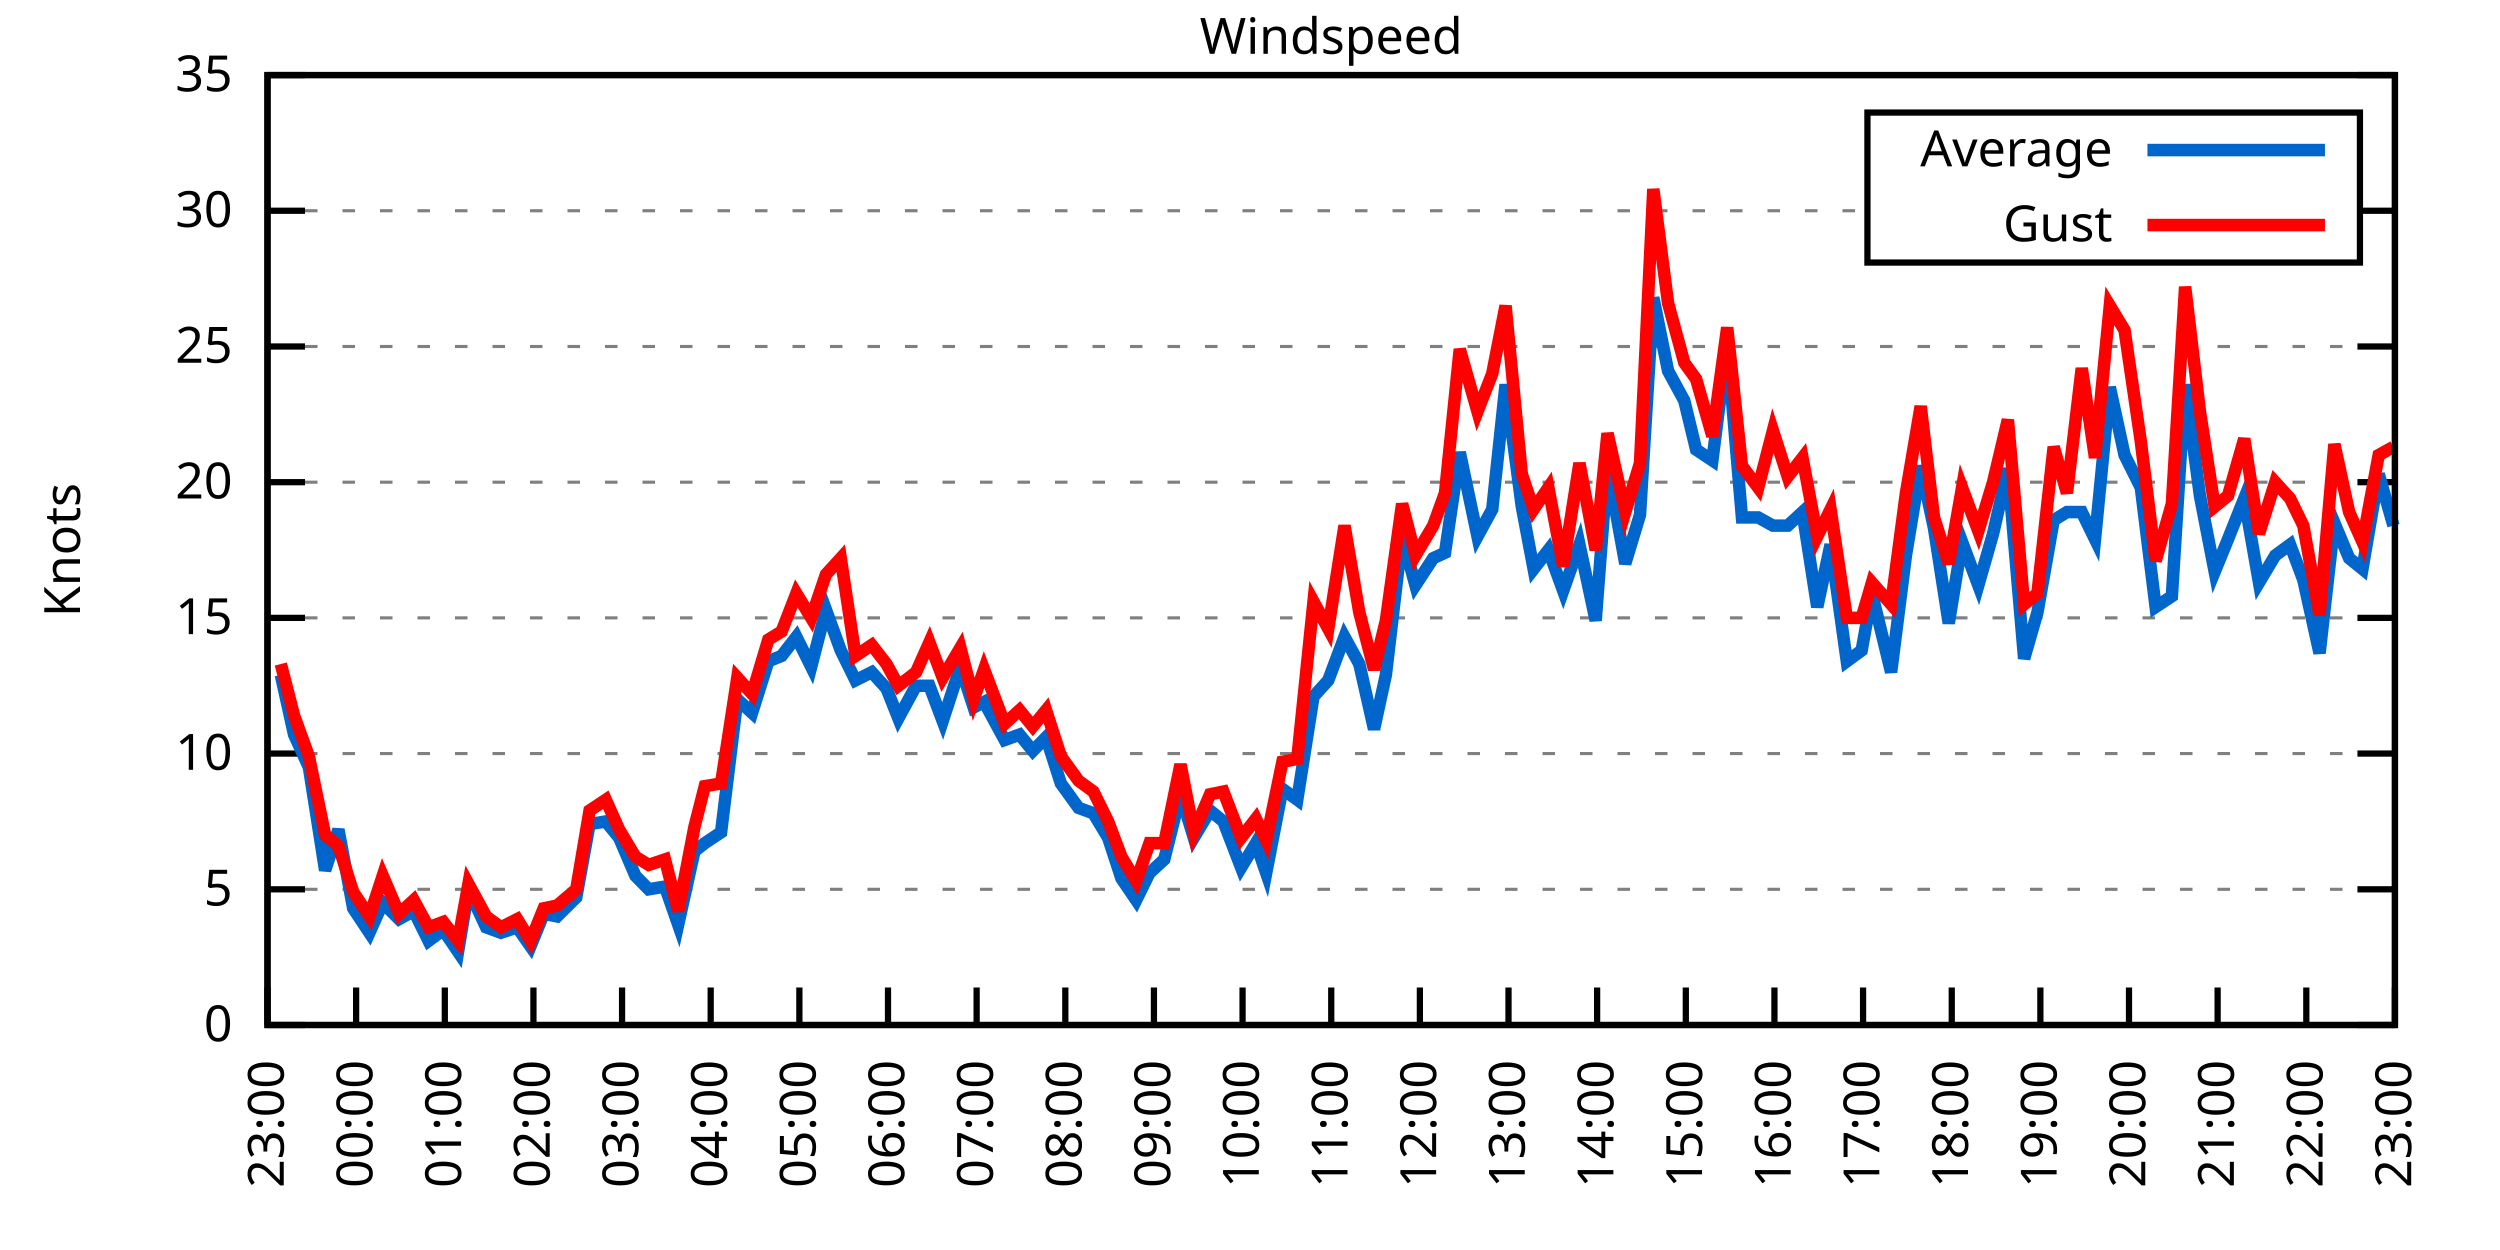
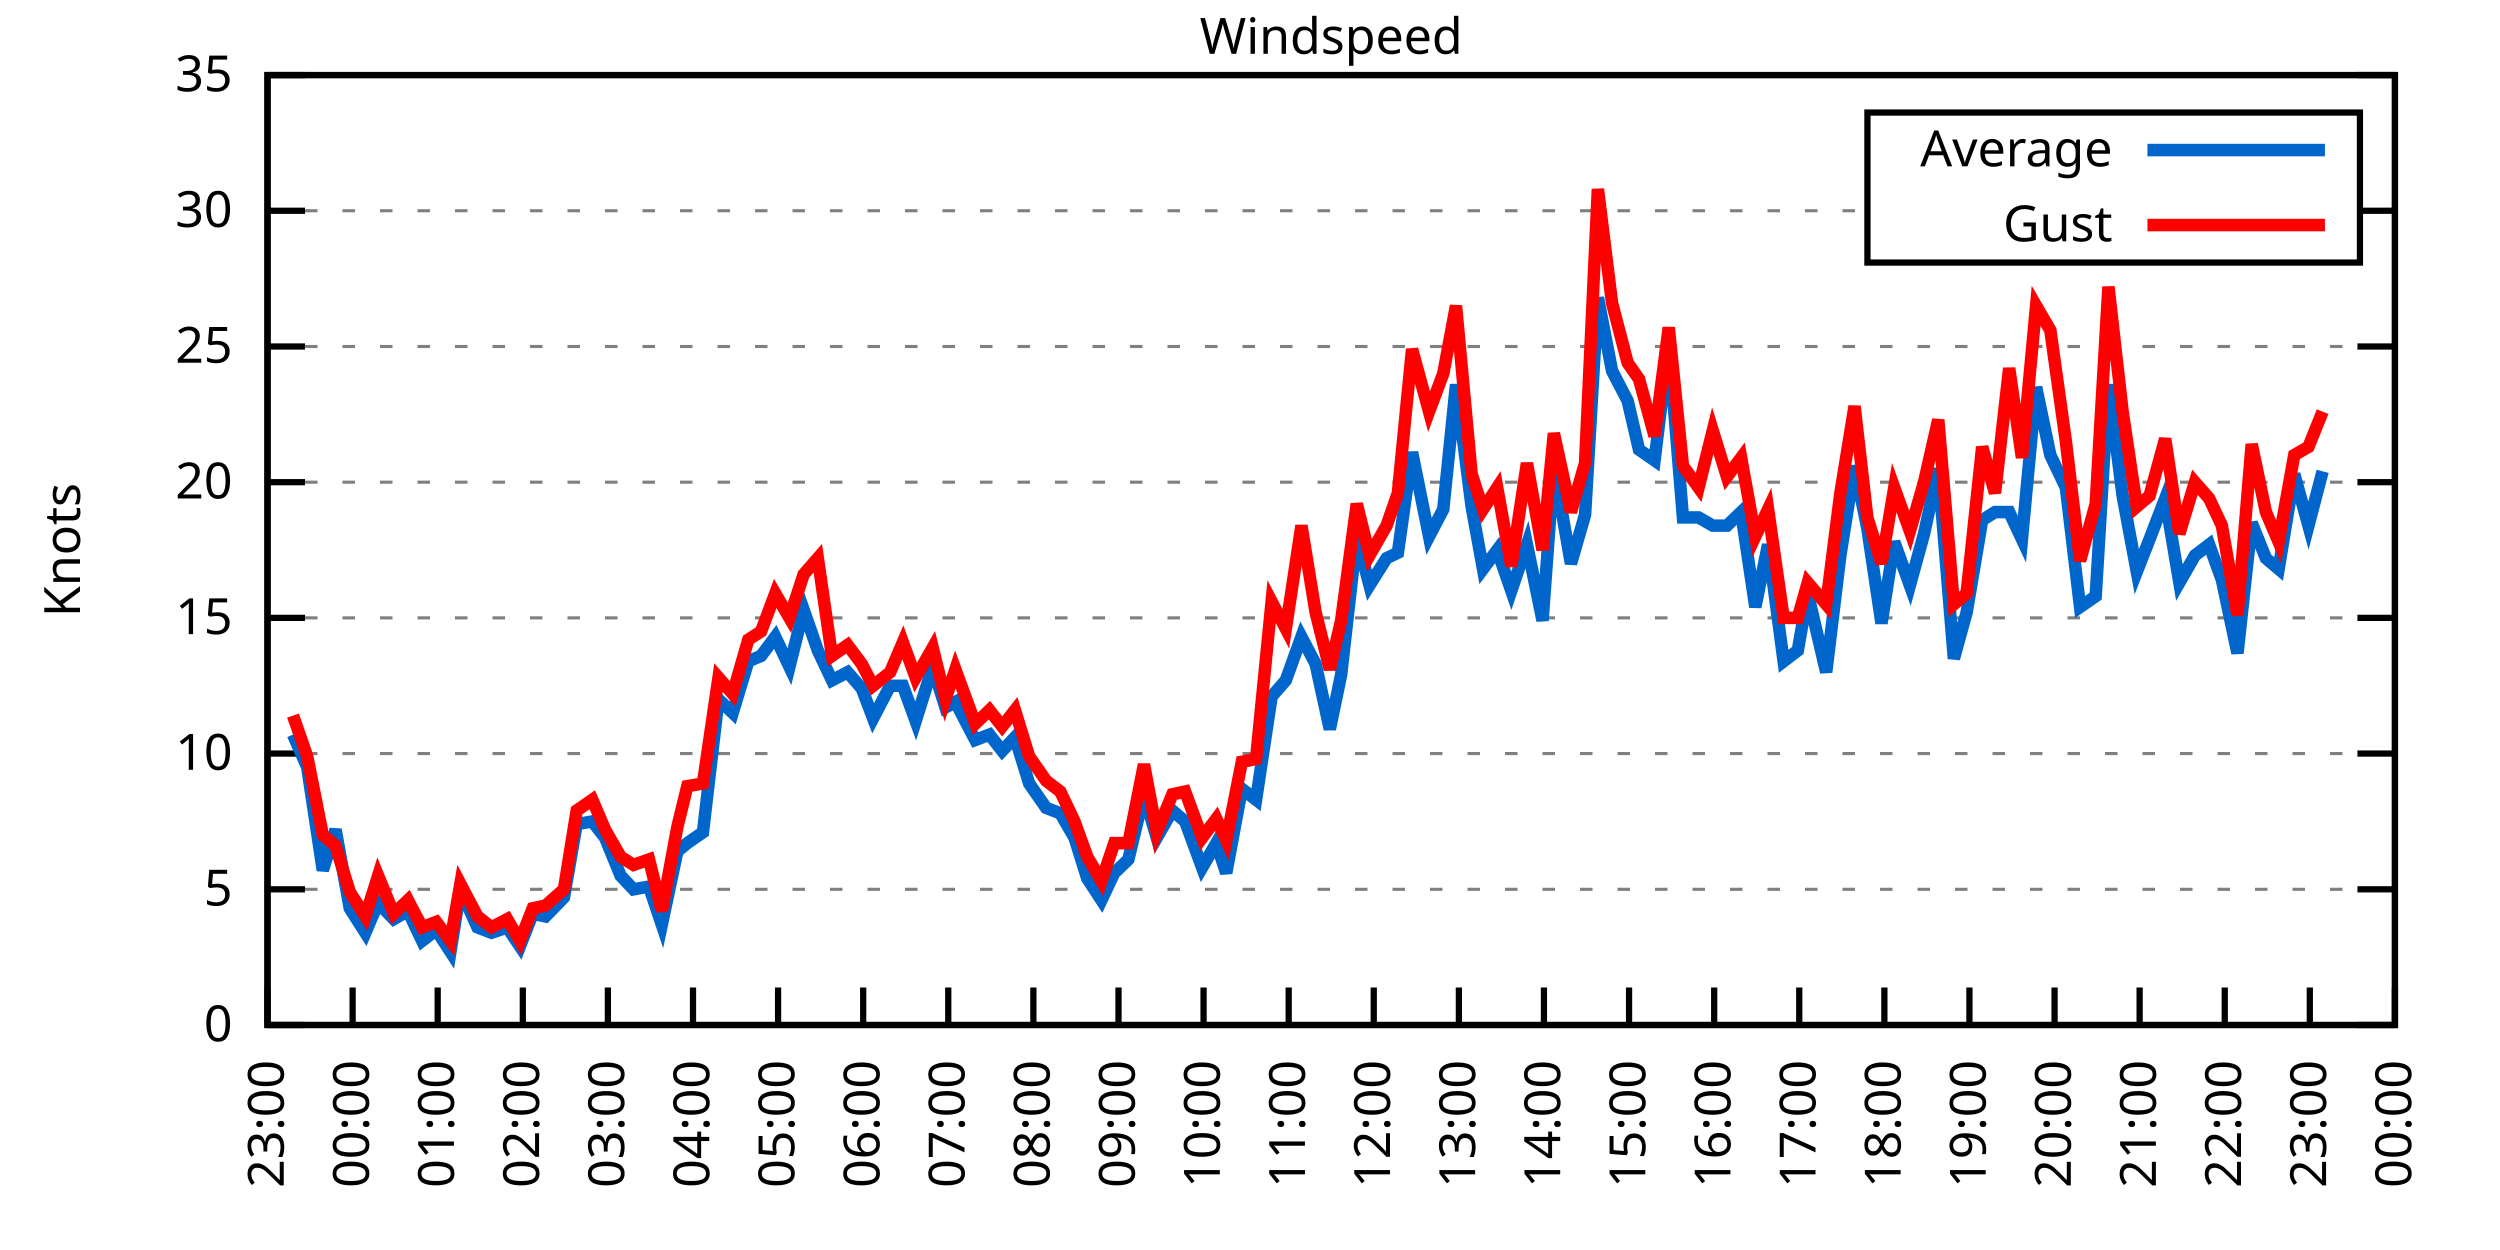
<svg xmlns="http://www.w3.org/2000/svg" xmlns:xlink="http://www.w3.org/1999/xlink" width="400" height="200" viewBox="0 0 400 200">
  <g id="gnuplot_canvas">
    <rect x="0" y="0" width="400" height="200" fill="none" />
    <defs>
      <circle id="gpDot" r="0.5" stroke-width="0.5" stroke="currentColor" />
      <path id="gpPt0" stroke-width="0.333" stroke="currentColor" d="M-1,0 h2 M0,-1 v2" />
      <path id="gpPt1" stroke-width="0.333" stroke="currentColor" d="M-1,-1 L1,1 M1,-1 L-1,1" />
      <path id="gpPt2" stroke-width="0.333" stroke="currentColor" d="M-1,0 L1,0 M0,-1 L0,1 M-1,-1 L1,1 M-1,1 L1,-1" />
      <rect id="gpPt3" stroke-width="0.333" stroke="currentColor" x="-1" y="-1" width="2" height="2" />
      <rect id="gpPt4" stroke-width="0.333" stroke="currentColor" fill="currentColor" x="-1" y="-1" width="2" height="2" />
      <circle id="gpPt5" stroke-width="0.333" stroke="currentColor" cx="0" cy="0" r="1" />
      <use xlink:href="#gpPt5" id="gpPt6" fill="currentColor" stroke="none" />
      <path id="gpPt7" stroke-width="0.333" stroke="currentColor" d="M0,-1.33 L-1.33,0.67 L1.33,0.67 z" />
      <use xlink:href="#gpPt7" id="gpPt8" fill="currentColor" stroke="none" />
      <use xlink:href="#gpPt7" id="gpPt9" stroke="currentColor" transform="rotate(180)" />
      <use xlink:href="#gpPt9" id="gpPt10" fill="currentColor" stroke="none" />
      <use xlink:href="#gpPt3" id="gpPt11" stroke="currentColor" transform="rotate(45)" />
      <use xlink:href="#gpPt11" id="gpPt12" fill="currentColor" stroke="none" />
      <path id="gpPt13" stroke-width="0.333" stroke="currentColor" d="M0,1.330 L1.265,0.411 L0.782,-1.067 L-0.782,-1.076 L-1.265,0.411 z" />
      <use xlink:href="#gpPt13" id="gpPt14" fill="currentColor" stroke="none" />
      <filter id="textbox" filterUnits="objectBoundingBox" x="0" y="0" height="1" width="1">
        <feFlood flood-color="white" flood-opacity="1" result="bgnd" />
        <feComposite in="SourceGraphic" in2="bgnd" operator="atop" />
      </filter>
      <filter id="greybox" filterUnits="objectBoundingBox" x="0" y="0" height="1" width="1">
        <feFlood flood-color="lightgrey" flood-opacity="1" result="grey" />
        <feComposite in="SourceGraphic" in2="grey" operator="atop" />
      </filter>
    </defs>
    <g fill="none" color="white" stroke="currentColor" stroke-width="1.00" stroke-linecap="butt" stroke-linejoin="miter">
</g>
    <g fill="none" color="black" stroke="currentColor" stroke-width="1.00" stroke-linecap="butt" stroke-linejoin="miter">
      <g stroke="none" shape-rendering="crispEdges">
        <polygon fill="rgb(255, 255, 255)" points="42.80,164.00 383.18,164.00 383.18,12.02 42.80,12.02 " />
      </g>
    </g>
    <g fill="none" color="black" stroke="currentColor" stroke-width="1.00" stroke-linecap="butt" stroke-linejoin="miter">
</g>
    <g fill="none" color="black" stroke="black" stroke-width="0.50" stroke-linecap="butt" stroke-linejoin="miter">
</g>
    <g fill="none" color="gray" stroke="currentColor" stroke-width="0.50" stroke-linecap="butt" stroke-linejoin="miter">
      <path stroke="gray" stroke-dasharray="2,4" class="gridline" d="M42.80,164.00 L383.19,164.00  " />
    </g>
    <g fill="none" color="gray" stroke="gray" stroke-width="1.00" stroke-linecap="butt" stroke-linejoin="miter">
</g>
    <g fill="none" color="black" stroke="currentColor" stroke-width="1.00" stroke-linecap="butt" stroke-linejoin="miter">
      <path stroke="black" d="M42.80,164.00 L48.80,164.00 M383.19,164.00 L377.19,164.00  " />
      <g transform="translate(37.20,166.60)" stroke="none" fill="black" font-family="Sans" font-size="8.00" text-anchor="end">
        <text>
          <tspan font-family="Sans"> 0</tspan>
        </text>
      </g>
    </g>
    <g fill="none" color="black" stroke="currentColor" stroke-width="1.00" stroke-linecap="butt" stroke-linejoin="miter">
</g>
    <g fill="none" color="black" stroke="black" stroke-width="0.50" stroke-linecap="butt" stroke-linejoin="miter">
</g>
    <g fill="none" color="gray" stroke="currentColor" stroke-width="0.50" stroke-linecap="butt" stroke-linejoin="miter">
      <path stroke="gray" stroke-dasharray="2,4" class="gridline" d="M42.80,142.29 L383.19,142.29  " />
    </g>
    <g fill="none" color="gray" stroke="gray" stroke-width="1.00" stroke-linecap="butt" stroke-linejoin="miter">
</g>
    <g fill="none" color="black" stroke="currentColor" stroke-width="1.00" stroke-linecap="butt" stroke-linejoin="miter">
      <path stroke="black" d="M42.80,142.29 L48.80,142.29 M383.19,142.29 L377.19,142.29  " />
      <g transform="translate(37.20,144.89)" stroke="none" fill="black" font-family="Sans" font-size="8.00" text-anchor="end">
        <text>
          <tspan font-family="Sans"> 5</tspan>
        </text>
      </g>
    </g>
    <g fill="none" color="black" stroke="currentColor" stroke-width="1.00" stroke-linecap="butt" stroke-linejoin="miter">
</g>
    <g fill="none" color="black" stroke="black" stroke-width="0.50" stroke-linecap="butt" stroke-linejoin="miter">
</g>
    <g fill="none" color="gray" stroke="currentColor" stroke-width="0.50" stroke-linecap="butt" stroke-linejoin="miter">
      <path stroke="gray" stroke-dasharray="2,4" class="gridline" d="M42.80,120.57 L383.19,120.57  " />
    </g>
    <g fill="none" color="gray" stroke="gray" stroke-width="1.00" stroke-linecap="butt" stroke-linejoin="miter">
</g>
    <g fill="none" color="black" stroke="currentColor" stroke-width="1.00" stroke-linecap="butt" stroke-linejoin="miter">
      <path stroke="black" d="M42.80,120.57 L48.80,120.57 M383.19,120.57 L377.19,120.57  " />
      <g transform="translate(37.20,123.17)" stroke="none" fill="black" font-family="Sans" font-size="8.00" text-anchor="end">
        <text>
          <tspan font-family="Sans"> 10</tspan>
        </text>
      </g>
    </g>
    <g fill="none" color="black" stroke="currentColor" stroke-width="1.00" stroke-linecap="butt" stroke-linejoin="miter">
</g>
    <g fill="none" color="black" stroke="black" stroke-width="0.50" stroke-linecap="butt" stroke-linejoin="miter">
</g>
    <g fill="none" color="gray" stroke="currentColor" stroke-width="0.50" stroke-linecap="butt" stroke-linejoin="miter">
      <path stroke="gray" stroke-dasharray="2,4" class="gridline" d="M42.80,98.86 L383.19,98.86  " />
    </g>
    <g fill="none" color="gray" stroke="gray" stroke-width="1.00" stroke-linecap="butt" stroke-linejoin="miter">
</g>
    <g fill="none" color="black" stroke="currentColor" stroke-width="1.00" stroke-linecap="butt" stroke-linejoin="miter">
      <path stroke="black" d="M42.80,98.86 L48.80,98.86 M383.19,98.86 L377.19,98.86  " />
      <g transform="translate(37.20,101.46)" stroke="none" fill="black" font-family="Sans" font-size="8.00" text-anchor="end">
        <text>
          <tspan font-family="Sans"> 15</tspan>
        </text>
      </g>
    </g>
    <g fill="none" color="black" stroke="currentColor" stroke-width="1.00" stroke-linecap="butt" stroke-linejoin="miter">
</g>
    <g fill="none" color="black" stroke="black" stroke-width="0.50" stroke-linecap="butt" stroke-linejoin="miter">
</g>
    <g fill="none" color="gray" stroke="currentColor" stroke-width="0.50" stroke-linecap="butt" stroke-linejoin="miter">
      <path stroke="gray" stroke-dasharray="2,4" class="gridline" d="M42.80,77.15 L383.19,77.15  " />
    </g>
    <g fill="none" color="gray" stroke="gray" stroke-width="1.00" stroke-linecap="butt" stroke-linejoin="miter">
</g>
    <g fill="none" color="black" stroke="currentColor" stroke-width="1.00" stroke-linecap="butt" stroke-linejoin="miter">
      <path stroke="black" d="M42.80,77.15 L48.80,77.15 M383.19,77.15 L377.19,77.15  " />
      <g transform="translate(37.20,79.75)" stroke="none" fill="black" font-family="Sans" font-size="8.00" text-anchor="end">
        <text>
          <tspan font-family="Sans"> 20</tspan>
        </text>
      </g>
    </g>
    <g fill="none" color="black" stroke="currentColor" stroke-width="1.00" stroke-linecap="butt" stroke-linejoin="miter">
</g>
    <g fill="none" color="black" stroke="black" stroke-width="0.50" stroke-linecap="butt" stroke-linejoin="miter">
</g>
    <g fill="none" color="gray" stroke="currentColor" stroke-width="0.50" stroke-linecap="butt" stroke-linejoin="miter">
      <path stroke="gray" stroke-dasharray="2,4" class="gridline" d="M42.80,55.44 L383.19,55.44  " />
    </g>
    <g fill="none" color="gray" stroke="gray" stroke-width="1.00" stroke-linecap="butt" stroke-linejoin="miter">
</g>
    <g fill="none" color="black" stroke="currentColor" stroke-width="1.00" stroke-linecap="butt" stroke-linejoin="miter">
      <path stroke="black" d="M42.80,55.44 L48.80,55.44 M383.19,55.44 L377.19,55.44  " />
      <g transform="translate(37.20,58.04)" stroke="none" fill="black" font-family="Sans" font-size="8.00" text-anchor="end">
        <text>
          <tspan font-family="Sans"> 25</tspan>
        </text>
      </g>
    </g>
    <g fill="none" color="black" stroke="currentColor" stroke-width="1.00" stroke-linecap="butt" stroke-linejoin="miter">
</g>
    <g fill="none" color="black" stroke="black" stroke-width="0.50" stroke-linecap="butt" stroke-linejoin="miter">
</g>
    <g fill="none" color="gray" stroke="currentColor" stroke-width="0.50" stroke-linecap="butt" stroke-linejoin="miter">
      <path stroke="gray" stroke-dasharray="2,4" class="gridline" d="M42.80,33.72 L298.79,33.72 M377.59,33.72 L383.19,33.72  " />
    </g>
    <g fill="none" color="gray" stroke="gray" stroke-width="1.00" stroke-linecap="butt" stroke-linejoin="miter">
</g>
    <g fill="none" color="black" stroke="currentColor" stroke-width="1.00" stroke-linecap="butt" stroke-linejoin="miter">
      <path stroke="black" d="M42.80,33.72 L48.80,33.72 M383.19,33.72 L377.19,33.72  " />
      <g transform="translate(37.20,36.32)" stroke="none" fill="black" font-family="Sans" font-size="8.00" text-anchor="end">
        <text>
          <tspan font-family="Sans"> 30</tspan>
        </text>
      </g>
    </g>
    <g fill="none" color="black" stroke="currentColor" stroke-width="1.00" stroke-linecap="butt" stroke-linejoin="miter">
</g>
    <g fill="none" color="black" stroke="black" stroke-width="0.50" stroke-linecap="butt" stroke-linejoin="miter">
</g>
    <g fill="none" color="gray" stroke="currentColor" stroke-width="0.50" stroke-linecap="butt" stroke-linejoin="miter">
      <path stroke="gray" stroke-dasharray="2,4" class="gridline" d="M42.80,12.01 L383.19,12.01  " />
    </g>
    <g fill="none" color="gray" stroke="gray" stroke-width="1.00" stroke-linecap="butt" stroke-linejoin="miter">
</g>
    <g fill="none" color="black" stroke="currentColor" stroke-width="1.00" stroke-linecap="butt" stroke-linejoin="miter">
      <path stroke="black" d="M42.80,12.01 L48.80,12.01 M383.19,12.01 L377.19,12.01  " />
      <g transform="translate(37.20,14.61)" stroke="none" fill="black" font-family="Sans" font-size="8.00" text-anchor="end">
        <text>
          <tspan font-family="Sans"> 35</tspan>
        </text>
      </g>
    </g>
    <g fill="none" color="black" stroke="currentColor" stroke-width="1.00" stroke-linecap="butt" stroke-linejoin="miter">
      <path stroke="black" d="M42.80,164.00 L42.80,158.00  " />
      <g transform="translate(45.40,169.60) rotate(270.00)" stroke="none" fill="black" font-family="Sans" font-size="8.00" text-anchor="end">
        <text>
          <tspan font-family="Sans">23:00</tspan>
        </text>
      </g>
    </g>
    <g fill="none" color="black" stroke="currentColor" stroke-width="1.00" stroke-linecap="butt" stroke-linejoin="miter">
-       <path stroke="black" d="M56.98,164.00 L56.98,158.00  " />
-       <g transform="translate(59.58,169.60) rotate(270.00)" stroke="none" fill="black" font-family="Sans" font-size="8.00" text-anchor="end">
+       <path stroke="black" d="M56.42,164.00 L56.42,158.00  " />
+       <g transform="translate(59.02,169.60) rotate(270.00)" stroke="none" fill="black" font-family="Sans" font-size="8.00" text-anchor="end">
        <text>
          <tspan font-family="Sans">00:00</tspan>
        </text>
      </g>
    </g>
    <g fill="none" color="black" stroke="currentColor" stroke-width="1.00" stroke-linecap="butt" stroke-linejoin="miter">
-       <path stroke="black" d="M71.17,164.00 L71.17,158.00  " />
-       <g transform="translate(73.77,169.60) rotate(270.00)" stroke="none" fill="black" font-family="Sans" font-size="8.00" text-anchor="end">
+       <path stroke="black" d="M70.03,164.00 L70.03,158.00  " />
+       <g transform="translate(72.63,169.60) rotate(270.00)" stroke="none" fill="black" font-family="Sans" font-size="8.00" text-anchor="end">
        <text>
          <tspan font-family="Sans">01:00</tspan>
        </text>
      </g>
    </g>
    <g fill="none" color="black" stroke="currentColor" stroke-width="1.00" stroke-linecap="butt" stroke-linejoin="miter">
-       <path stroke="black" d="M85.35,164.00 L85.35,158.00  " />
-       <g transform="translate(87.95,169.60) rotate(270.00)" stroke="none" fill="black" font-family="Sans" font-size="8.00" text-anchor="end">
+       <path stroke="black" d="M83.65,164.00 L83.65,158.00  " />
+       <g transform="translate(86.25,169.60) rotate(270.00)" stroke="none" fill="black" font-family="Sans" font-size="8.00" text-anchor="end">
        <text>
          <tspan font-family="Sans">02:00</tspan>
        </text>
      </g>
    </g>
    <g fill="none" color="black" stroke="currentColor" stroke-width="1.00" stroke-linecap="butt" stroke-linejoin="miter">
-       <path stroke="black" d="M99.53,164.00 L99.53,158.00  " />
-       <g transform="translate(102.13,169.60) rotate(270.00)" stroke="none" fill="black" font-family="Sans" font-size="8.00" text-anchor="end">
+       <path stroke="black" d="M97.26,164.00 L97.26,158.00  " />
+       <g transform="translate(99.86,169.60) rotate(270.00)" stroke="none" fill="black" font-family="Sans" font-size="8.00" text-anchor="end">
        <text>
          <tspan font-family="Sans">03:00</tspan>
        </text>
      </g>
    </g>
    <g fill="none" color="black" stroke="currentColor" stroke-width="1.00" stroke-linecap="butt" stroke-linejoin="miter">
-       <path stroke="black" d="M113.71,164.00 L113.71,158.00  " />
-       <g transform="translate(116.31,169.60) rotate(270.00)" stroke="none" fill="black" font-family="Sans" font-size="8.00" text-anchor="end">
+       <path stroke="black" d="M110.88,164.00 L110.88,158.00  " />
+       <g transform="translate(113.48,169.60) rotate(270.00)" stroke="none" fill="black" font-family="Sans" font-size="8.00" text-anchor="end">
        <text>
          <tspan font-family="Sans">04:00</tspan>
        </text>
      </g>
    </g>
    <g fill="none" color="black" stroke="currentColor" stroke-width="1.00" stroke-linecap="butt" stroke-linejoin="miter">
-       <path stroke="black" d="M127.90,164.00 L127.90,158.00  " />
-       <g transform="translate(130.50,169.60) rotate(270.00)" stroke="none" fill="black" font-family="Sans" font-size="8.00" text-anchor="end">
+       <path stroke="black" d="M124.49,164.00 L124.49,158.00  " />
+       <g transform="translate(127.09,169.60) rotate(270.00)" stroke="none" fill="black" font-family="Sans" font-size="8.00" text-anchor="end">
        <text>
          <tspan font-family="Sans">05:00</tspan>
        </text>
      </g>
    </g>
    <g fill="none" color="black" stroke="currentColor" stroke-width="1.00" stroke-linecap="butt" stroke-linejoin="miter">
-       <path stroke="black" d="M142.08,164.00 L142.08,158.00  " />
-       <g transform="translate(144.68,169.60) rotate(270.00)" stroke="none" fill="black" font-family="Sans" font-size="8.00" text-anchor="end">
+       <path stroke="black" d="M138.11,164.00 L138.11,158.00  " />
+       <g transform="translate(140.71,169.60) rotate(270.00)" stroke="none" fill="black" font-family="Sans" font-size="8.00" text-anchor="end">
        <text>
          <tspan font-family="Sans">06:00</tspan>
        </text>
      </g>
    </g>
    <g fill="none" color="black" stroke="currentColor" stroke-width="1.00" stroke-linecap="butt" stroke-linejoin="miter">
-       <path stroke="black" d="M156.26,164.00 L156.26,158.00  " />
-       <g transform="translate(158.86,169.60) rotate(270.00)" stroke="none" fill="black" font-family="Sans" font-size="8.00" text-anchor="end">
+       <path stroke="black" d="M151.72,164.00 L151.72,158.00  " />
+       <g transform="translate(154.32,169.60) rotate(270.00)" stroke="none" fill="black" font-family="Sans" font-size="8.00" text-anchor="end">
        <text>
          <tspan font-family="Sans">07:00</tspan>
        </text>
      </g>
    </g>
    <g fill="none" color="black" stroke="currentColor" stroke-width="1.00" stroke-linecap="butt" stroke-linejoin="miter">
-       <path stroke="black" d="M170.45,164.00 L170.45,158.00  " />
-       <g transform="translate(173.05,169.60) rotate(270.00)" stroke="none" fill="black" font-family="Sans" font-size="8.00" text-anchor="end">
+       <path stroke="black" d="M165.34,164.00 L165.34,158.00  " />
+       <g transform="translate(167.94,169.60) rotate(270.00)" stroke="none" fill="black" font-family="Sans" font-size="8.00" text-anchor="end">
        <text>
          <tspan font-family="Sans">08:00</tspan>
        </text>
      </g>
    </g>
    <g fill="none" color="black" stroke="currentColor" stroke-width="1.00" stroke-linecap="butt" stroke-linejoin="miter">
-       <path stroke="black" d="M184.63,164.00 L184.63,158.00  " />
-       <g transform="translate(187.23,169.60) rotate(270.00)" stroke="none" fill="black" font-family="Sans" font-size="8.00" text-anchor="end">
+       <path stroke="black" d="M178.96,164.00 L178.96,158.00  " />
+       <g transform="translate(181.56,169.60) rotate(270.00)" stroke="none" fill="black" font-family="Sans" font-size="8.00" text-anchor="end">
        <text>
          <tspan font-family="Sans">09:00</tspan>
        </text>
      </g>
    </g>
    <g fill="none" color="black" stroke="currentColor" stroke-width="1.00" stroke-linecap="butt" stroke-linejoin="miter">
-       <path stroke="black" d="M198.81,164.00 L198.81,158.00  " />
-       <g transform="translate(201.41,169.60) rotate(270.00)" stroke="none" fill="black" font-family="Sans" font-size="8.00" text-anchor="end">
+       <path stroke="black" d="M192.57,164.00 L192.57,158.00  " />
+       <g transform="translate(195.17,169.60) rotate(270.00)" stroke="none" fill="black" font-family="Sans" font-size="8.00" text-anchor="end">
        <text>
          <tspan font-family="Sans">10:00</tspan>
        </text>
      </g>
    </g>
    <g fill="none" color="black" stroke="currentColor" stroke-width="1.00" stroke-linecap="butt" stroke-linejoin="miter">
-       <path stroke="black" d="M213.00,164.00 L213.00,158.00  " />
-       <g transform="translate(215.60,169.60) rotate(270.00)" stroke="none" fill="black" font-family="Sans" font-size="8.00" text-anchor="end">
+       <path stroke="black" d="M206.19,164.00 L206.19,158.00  " />
+       <g transform="translate(208.79,169.60) rotate(270.00)" stroke="none" fill="black" font-family="Sans" font-size="8.00" text-anchor="end">
        <text>
          <tspan font-family="Sans">11:00</tspan>
        </text>
      </g>
    </g>
    <g fill="none" color="black" stroke="currentColor" stroke-width="1.00" stroke-linecap="butt" stroke-linejoin="miter">
-       <path stroke="black" d="M227.18,164.00 L227.18,158.00  " />
-       <g transform="translate(229.78,169.60) rotate(270.00)" stroke="none" fill="black" font-family="Sans" font-size="8.00" text-anchor="end">
+       <path stroke="black" d="M219.80,164.00 L219.80,158.00  " />
+       <g transform="translate(222.40,169.60) rotate(270.00)" stroke="none" fill="black" font-family="Sans" font-size="8.00" text-anchor="end">
        <text>
          <tspan font-family="Sans">12:00</tspan>
        </text>
      </g>
    </g>
    <g fill="none" color="black" stroke="currentColor" stroke-width="1.00" stroke-linecap="butt" stroke-linejoin="miter">
-       <path stroke="black" d="M241.36,164.00 L241.36,158.00  " />
-       <g transform="translate(243.96,169.60) rotate(270.00)" stroke="none" fill="black" font-family="Sans" font-size="8.00" text-anchor="end">
+       <path stroke="black" d="M233.42,164.00 L233.42,158.00  " />
+       <g transform="translate(236.02,169.60) rotate(270.00)" stroke="none" fill="black" font-family="Sans" font-size="8.00" text-anchor="end">
        <text>
          <tspan font-family="Sans">13:00</tspan>
        </text>
      </g>
    </g>
    <g fill="none" color="black" stroke="currentColor" stroke-width="1.00" stroke-linecap="butt" stroke-linejoin="miter">
-       <path stroke="black" d="M255.54,164.00 L255.54,158.00  " />
-       <g transform="translate(258.14,169.60) rotate(270.00)" stroke="none" fill="black" font-family="Sans" font-size="8.00" text-anchor="end">
+       <path stroke="black" d="M247.03,164.00 L247.03,158.00  " />
+       <g transform="translate(249.63,169.60) rotate(270.00)" stroke="none" fill="black" font-family="Sans" font-size="8.00" text-anchor="end">
        <text>
          <tspan font-family="Sans">14:00</tspan>
        </text>
      </g>
    </g>
    <g fill="none" color="black" stroke="currentColor" stroke-width="1.00" stroke-linecap="butt" stroke-linejoin="miter">
-       <path stroke="black" d="M269.73,164.00 L269.73,158.00  " />
-       <g transform="translate(272.33,169.60) rotate(270.00)" stroke="none" fill="black" font-family="Sans" font-size="8.00" text-anchor="end">
+       <path stroke="black" d="M260.65,164.00 L260.65,158.00  " />
+       <g transform="translate(263.25,169.60) rotate(270.00)" stroke="none" fill="black" font-family="Sans" font-size="8.00" text-anchor="end">
        <text>
          <tspan font-family="Sans">15:00</tspan>
        </text>
      </g>
    </g>
    <g fill="none" color="black" stroke="currentColor" stroke-width="1.00" stroke-linecap="butt" stroke-linejoin="miter">
-       <path stroke="black" d="M283.91,164.00 L283.91,158.00  " />
-       <g transform="translate(286.51,169.60) rotate(270.00)" stroke="none" fill="black" font-family="Sans" font-size="8.00" text-anchor="end">
+       <path stroke="black" d="M274.27,164.00 L274.27,158.00  " />
+       <g transform="translate(276.87,169.60) rotate(270.00)" stroke="none" fill="black" font-family="Sans" font-size="8.00" text-anchor="end">
        <text>
          <tspan font-family="Sans">16:00</tspan>
        </text>
      </g>
    </g>
    <g fill="none" color="black" stroke="currentColor" stroke-width="1.00" stroke-linecap="butt" stroke-linejoin="miter">
-       <path stroke="black" d="M298.09,164.00 L298.09,158.00  " />
-       <g transform="translate(300.69,169.60) rotate(270.00)" stroke="none" fill="black" font-family="Sans" font-size="8.00" text-anchor="end">
+       <path stroke="black" d="M287.88,164.00 L287.88,158.00  " />
+       <g transform="translate(290.48,169.60) rotate(270.00)" stroke="none" fill="black" font-family="Sans" font-size="8.00" text-anchor="end">
        <text>
          <tspan font-family="Sans">17:00</tspan>
        </text>
      </g>
    </g>
    <g fill="none" color="black" stroke="currentColor" stroke-width="1.00" stroke-linecap="butt" stroke-linejoin="miter">
-       <path stroke="black" d="M312.28,164.00 L312.28,158.00  " />
-       <g transform="translate(314.88,169.60) rotate(270.00)" stroke="none" fill="black" font-family="Sans" font-size="8.00" text-anchor="end">
+       <path stroke="black" d="M301.50,164.00 L301.50,158.00  " />
+       <g transform="translate(304.10,169.60) rotate(270.00)" stroke="none" fill="black" font-family="Sans" font-size="8.00" text-anchor="end">
        <text>
          <tspan font-family="Sans">18:00</tspan>
        </text>
      </g>
    </g>
    <g fill="none" color="black" stroke="currentColor" stroke-width="1.00" stroke-linecap="butt" stroke-linejoin="miter">
-       <path stroke="black" d="M326.46,164.00 L326.46,158.00  " />
-       <g transform="translate(329.06,169.60) rotate(270.00)" stroke="none" fill="black" font-family="Sans" font-size="8.00" text-anchor="end">
+       <path stroke="black" d="M315.11,164.00 L315.11,158.00  " />
+       <g transform="translate(317.71,169.60) rotate(270.00)" stroke="none" fill="black" font-family="Sans" font-size="8.00" text-anchor="end">
        <text>
          <tspan font-family="Sans">19:00</tspan>
        </text>
      </g>
    </g>
    <g fill="none" color="black" stroke="currentColor" stroke-width="1.00" stroke-linecap="butt" stroke-linejoin="miter">
-       <path stroke="black" d="M340.64,164.00 L340.64,158.00  " />
-       <g transform="translate(343.24,169.60) rotate(270.00)" stroke="none" fill="black" font-family="Sans" font-size="8.00" text-anchor="end">
+       <path stroke="black" d="M328.73,164.00 L328.73,158.00  " />
+       <g transform="translate(331.33,169.60) rotate(270.00)" stroke="none" fill="black" font-family="Sans" font-size="8.00" text-anchor="end">
        <text>
          <tspan font-family="Sans">20:00</tspan>
        </text>
      </g>
    </g>
    <g fill="none" color="black" stroke="currentColor" stroke-width="1.00" stroke-linecap="butt" stroke-linejoin="miter">
-       <path stroke="black" d="M354.82,164.00 L354.82,158.00  " />
-       <g transform="translate(357.42,169.60) rotate(270.00)" stroke="none" fill="black" font-family="Sans" font-size="8.00" text-anchor="end">
+       <path stroke="black" d="M342.34,164.00 L342.34,158.00  " />
+       <g transform="translate(344.94,169.60) rotate(270.00)" stroke="none" fill="black" font-family="Sans" font-size="8.00" text-anchor="end">
        <text>
          <tspan font-family="Sans">21:00</tspan>
        </text>
      </g>
    </g>
    <g fill="none" color="black" stroke="currentColor" stroke-width="1.00" stroke-linecap="butt" stroke-linejoin="miter">
-       <path stroke="black" d="M369.01,164.00 L369.01,158.00  " />
-       <g transform="translate(371.61,169.60) rotate(270.00)" stroke="none" fill="black" font-family="Sans" font-size="8.00" text-anchor="end">
+       <path stroke="black" d="M355.96,164.00 L355.96,158.00  " />
+       <g transform="translate(358.56,169.60) rotate(270.00)" stroke="none" fill="black" font-family="Sans" font-size="8.00" text-anchor="end">
        <text>
          <tspan font-family="Sans">22:00</tspan>
+         </text>
+       </g>
+     </g>
+     <g fill="none" color="black" stroke="currentColor" stroke-width="1.00" stroke-linecap="butt" stroke-linejoin="miter">
+       <path stroke="black" d="M369.57,164.00 L369.57,158.00  " />
+       <g transform="translate(372.17,169.60) rotate(270.00)" stroke="none" fill="black" font-family="Sans" font-size="8.00" text-anchor="end">
+         <text>
+           <tspan font-family="Sans">23:00</tspan>
        </text>
      </g>
    </g>
    <g fill="none" color="black" stroke="currentColor" stroke-width="1.00" stroke-linecap="butt" stroke-linejoin="miter">
      <path stroke="black" d="M383.19,164.00 L383.19,158.00  " />
      <g transform="translate(385.79,169.60) rotate(270.00)" stroke="none" fill="black" font-family="Sans" font-size="8.00" text-anchor="end">
        <text>
-           <tspan font-family="Sans">23:00</tspan>
+           <tspan font-family="Sans">00:00</tspan>
        </text>
      </g>
    </g>
    <g fill="none" color="black" stroke="currentColor" stroke-width="1.00" stroke-linecap="butt" stroke-linejoin="miter">
</g>
    <g fill="none" color="black" stroke="currentColor" stroke-width="1.00" stroke-linecap="butt" stroke-linejoin="miter">
      <path stroke="black" d="M42.80,12.01 L42.80,164.00 L383.19,164.00 L383.19,12.01 L42.80,12.01 Z  " />
    </g>
    <g fill="none" color="black" stroke="currentColor" stroke-width="1.00" stroke-linecap="butt" stroke-linejoin="miter">
</g>
    <g fill="none" color="black" stroke="currentColor" stroke-width="1.00" stroke-linecap="butt" stroke-linejoin="miter">
      <path stroke="black" d="M298.79,42.01 L298.79,18.01 L377.59,18.01 L377.59,42.01 L298.79,42.01 Z  " />
    </g>
    <g id="Windspeed_plot_1">
      <g fill="none" color="white" stroke="black" stroke-width="2.00" stroke-linecap="butt" stroke-linejoin="miter">
</g>
      <g fill="none" color="black" stroke="currentColor" stroke-width="2.00" stroke-linecap="butt" stroke-linejoin="miter">
        <g transform="translate(337.99,26.61)" stroke="none" fill="black" font-family="Sans" font-size="8.00" text-anchor="end">
          <text>
            <tspan font-family="Sans">Average</tspan>
          </text>
        </g>
      </g>
      <g fill="none" color="black" stroke="currentColor" stroke-width="2.00" stroke-linecap="butt" stroke-linejoin="miter">
-         <path stroke="rgb(  0, 102, 204)" d="M343.59,24.01 L371.99,24.01 M44.93,107.98 L47.05,117.53 L49.42,122.75 L52.02,139.25 L54.15,132.73 L56.51,145.33   L59.11,149.24 L61.24,144.46 L63.84,147.06 L66.20,145.76 L68.57,150.54 L70.93,148.80 L73.29,152.28 L74.95,142.29   L77.78,148.37 L80.15,149.24 L82.75,148.37 L84.88,151.41 L87.00,146.20 L89.13,146.63 L92.20,143.59 L94.33,131.86   L96.93,131.43 L99.06,134.04 L101.66,140.12 L103.79,142.29 L106.39,141.85 L108.51,147.93 L111.11,136.21 L112.77,134.90   L115.37,133.17 L117.97,111.89 L120.33,114.06 L122.93,105.81 L125.06,104.94 L127.42,101.90 L129.79,106.68 L132.15,97.56   L134.52,104.07 L136.88,108.85 L139.48,107.55 L141.84,110.15 L143.74,114.93 L146.57,109.72 L148.70,109.72 L150.83,115.36   L153.66,106.68 L155.79,113.19 L157.45,112.32 L160.75,118.40 L163.12,117.53 L165.25,120.14 L167.37,117.97 L169.74,125.35   L172.57,129.26 L174.94,130.13 L177.30,134.04 L179.43,140.55 L181.79,144.02 L183.92,139.68 L186.28,137.51 L188.88,127.09   L191.01,134.04 L193.61,129.69 L195.74,131.43 L198.58,138.81 L200.94,134.90 L202.59,139.68 L205.19,126.22 L207.56,127.96   L210.16,111.45 L212.52,108.85 L215.12,101.90 L217.49,106.24 L219.85,116.67 L221.74,107.98 L224.34,85.83 L226.47,93.65   L229.31,89.31 L231.20,88.44 L233.56,72.37 L236.40,85.83 L238.76,81.49 L240.89,61.52 L243.49,81.06 L245.38,91.04   L247.74,88.00 L250.11,94.52 L252.71,87.14 L255.31,99.30 L257.20,74.54 L260.04,90.18 L262.40,82.36 L264.53,47.62   L266.89,59.34 L269.49,64.12 L271.38,71.94 L273.98,73.67 L276.35,55.00 L278.71,82.79 L281.31,82.79 L283.67,84.10   L286.04,84.10 L288.40,81.93 L290.76,97.12 L292.89,87.14 L295.49,105.81 L297.86,104.07 L299.51,94.95 L302.58,107.55   L304.95,88.87 L307.31,74.54 L309.44,84.53 L311.80,99.73 L313.93,86.70 L316.53,93.65 L318.89,85.40 L321.26,74.98   L323.86,105.38 L325.99,97.99 L328.59,83.23 L330.71,81.93 L333.08,81.93 L335.20,86.27 L337.57,61.95 L339.93,72.81   L342.53,78.02 L344.90,97.12 L347.50,95.39 L349.62,61.52 L351.99,79.32 L354.35,91.48 L356.48,86.27 L359.08,79.75   L361.44,93.22 L364.04,88.87 L366.41,87.14 L368.53,92.78 L371.13,104.51 L373.50,83.66 L375.86,89.31 L377.99,91.04   L380.59,75.85 L382.95,84.10  " />
+         <path stroke="rgb(  0, 102, 204)" d="M343.59,24.01 L371.99,24.01 M46.88,117.53 L49.15,122.75 L51.65,139.25 L53.69,132.73 L55.96,145.33 L58.46,149.24   L60.50,144.46 L63.00,147.06 L65.27,145.76 L67.54,150.54 L69.80,148.80 L72.07,152.28 L73.66,142.29 L76.39,148.37   L78.65,149.24 L81.15,148.37 L83.19,151.41 L85.24,146.20 L87.28,146.63 L90.23,143.59 L92.27,131.86 L94.77,131.43   L96.81,134.04 L99.30,140.12 L101.35,142.29 L103.84,141.85 L105.89,147.93 L108.38,136.21 L109.97,134.90 L112.47,133.17   L114.96,111.89 L117.23,114.06 L119.73,105.81 L121.77,104.94 L124.04,101.90 L126.31,106.68 L128.58,97.56 L130.85,104.07   L133.12,108.85 L135.61,107.55 L137.88,110.15 L139.70,114.93 L142.42,109.72 L144.46,109.72 L146.51,115.36 L149.23,106.68   L151.27,113.19 L152.86,112.32 L156.04,118.40 L158.31,117.53 L160.35,120.14 L162.39,117.97 L164.66,125.35 L167.38,129.26   L169.65,130.13 L171.92,134.04 L173.96,140.55 L176.23,144.02 L178.28,139.68 L180.54,137.51 L183.04,127.09 L185.08,134.04   L187.58,129.69 L189.62,131.43 L192.34,138.81 L194.61,134.90 L196.20,139.68 L198.70,126.22 L200.97,127.96 L203.46,111.45   L205.73,108.85 L208.23,101.90 L210.50,106.24 L212.77,116.67 L214.58,107.98 L217.08,85.83 L219.12,93.65 L221.85,89.31   L223.66,88.44 L225.93,72.37 L228.65,85.83 L230.92,81.49 L232.96,61.52 L235.46,81.06 L237.28,91.04 L239.55,88.00   L241.81,94.52 L244.31,87.14 L246.81,99.30 L248.62,74.54 L251.35,90.18 L253.61,82.36 L255.66,47.62 L257.93,59.34   L260.42,64.12 L262.24,71.94 L264.73,73.67 L267.00,55.00 L269.27,82.79 L271.77,82.79 L274.04,84.10 L276.31,84.10   L278.58,81.93 L280.85,97.12 L282.89,87.14 L285.38,105.81 L287.65,104.07 L289.24,94.95 L292.19,107.55 L294.46,88.87   L296.73,74.54 L298.77,84.53 L301.04,99.73 L303.08,86.70 L305.58,93.65 L307.85,85.40 L310.12,74.98 L312.62,105.38   L314.66,97.99 L317.15,83.23 L319.20,81.93 L321.47,81.93 L323.51,86.27 L325.78,61.95 L328.05,72.81 L330.54,78.02   L332.81,97.12 L335.31,95.39 L337.35,61.52 L339.62,79.32 L341.89,91.48 L343.93,86.27 L346.43,79.75 L348.70,93.22   L351.19,88.87 L353.46,87.14 L355.50,92.78 L358.00,104.51 L360.27,83.66 L362.54,89.31 L364.58,91.04 L367.08,75.85   L369.35,84.10 L371.62,75.41  " />
      </g>
    </g>
    <g id="Windspeed_plot_2">
      <g fill="none" color="black" stroke="currentColor" stroke-width="2.00" stroke-linecap="butt" stroke-linejoin="miter">
        <g transform="translate(337.99,38.61)" stroke="none" fill="black" font-family="Sans" font-size="8.00" text-anchor="end">
          <text>
            <tspan font-family="Sans">Gust</tspan>
          </text>
        </g>
      </g>
      <g fill="none" color="black" stroke="currentColor" stroke-width="2.00" stroke-linecap="butt" stroke-linejoin="miter">
-         <path stroke="rgb(255,   0,   0)" d="M343.59,36.01 L371.99,36.01 M44.93,106.24 L47.05,114.49 L49.42,121.01 L52.02,133.60 L54.15,135.34 L56.51,142.72   L59.11,146.63 L61.24,140.12 L63.84,146.20 L66.20,144.02 L68.57,148.37 L70.93,147.50 L73.29,150.54 L74.95,141.42   L77.78,146.63 L80.15,148.37 L82.75,147.06 L84.88,150.54 L87.00,145.33 L89.13,144.89 L92.20,142.29 L94.33,129.69   L96.93,127.96 L99.06,132.73 L101.66,137.08 L103.79,138.38 L106.39,137.51 L108.51,145.76 L111.11,132.30 L112.77,125.79   L115.37,125.35 L117.97,108.42 L120.33,111.02 L122.93,102.34 L125.06,101.03 L127.42,94.95 L129.79,98.86 L132.15,91.91   L134.52,89.31 L136.88,104.94 L139.48,103.20 L141.84,106.24 L143.74,109.72 L146.57,107.55 L148.70,102.77 L150.83,108.42   L153.66,103.64 L155.79,111.89 L157.45,107.11 L160.75,115.80 L163.12,113.63 L165.25,116.23 L167.37,113.63 L169.74,121.01   L172.57,124.92 L174.94,126.65 L177.30,131.43 L179.43,137.08 L181.79,140.98 L183.92,134.90 L186.28,134.90 L188.88,122.31   L191.01,133.17 L193.61,127.09 L195.74,126.65 L198.58,134.04 L200.94,131.00 L202.59,134.47 L205.19,121.88 L207.56,121.44   L210.16,96.26 L212.52,100.60 L215.12,84.10 L217.49,97.99 L219.85,107.11 L221.74,99.30 L224.34,80.62 L226.47,88.87   L229.31,84.10 L231.20,78.89 L233.56,55.87 L236.40,65.86 L238.76,59.78 L240.89,48.92 L243.49,75.85 L245.38,81.49   L247.74,78.02 L250.11,90.61 L252.71,74.11 L255.31,88.00 L257.20,69.33 L260.04,81.93 L262.40,74.11 L264.53,30.25   L266.89,48.49 L269.49,58.04 L271.38,60.65 L273.98,69.77 L276.35,52.40 L278.71,74.54 L281.31,78.02 L283.67,68.90   L286.04,76.28 L288.40,73.24 L290.76,85.83 L292.89,81.49 L295.49,98.86 L297.86,98.86 L299.51,93.22 L302.58,96.69   L304.95,78.89 L307.31,64.99 L309.44,82.79 L311.80,90.18 L313.93,78.02 L316.53,84.97 L318.89,77.15 L321.26,67.16   L323.86,96.69 L325.99,94.95 L328.59,71.50 L330.71,78.89 L333.08,58.91 L335.20,73.24 L337.57,48.92 L339.93,52.83   L342.53,70.63 L344.90,89.74 L347.50,80.62 L349.62,45.88 L351.99,65.86 L354.35,81.06 L356.48,79.32 L359.08,70.20   L361.44,85.40 L364.04,77.15 L366.41,79.75 L368.53,84.10 L371.13,98.43 L373.50,71.07 L375.86,81.93 L377.99,86.70   L380.59,72.81 L382.95,71.50  " />
+         <path stroke="rgb(255,   0,   0)" d="M343.59,36.01 L371.99,36.01 M46.88,114.49 L49.15,121.01 L51.65,133.60 L53.69,135.34 L55.96,142.72 L58.46,146.63   L60.50,140.12 L63.00,146.20 L65.27,144.02 L67.54,148.37 L69.80,147.50 L72.07,150.54 L73.66,141.42 L76.39,146.63   L78.65,148.37 L81.15,147.06 L83.19,150.54 L85.24,145.33 L87.28,144.89 L90.23,142.29 L92.27,129.69 L94.77,127.96   L96.81,132.73 L99.30,137.08 L101.35,138.38 L103.84,137.51 L105.89,145.76 L108.38,132.30 L109.97,125.79 L112.47,125.35   L114.96,108.42 L117.23,111.02 L119.73,102.34 L121.77,101.03 L124.04,94.95 L126.31,98.86 L128.58,91.91 L130.85,89.31   L133.12,104.94 L135.61,103.20 L137.88,106.24 L139.70,109.72 L142.42,107.55 L144.46,102.77 L146.51,108.42 L149.23,103.64   L151.27,111.89 L152.86,107.11 L156.04,115.80 L158.31,113.63 L160.35,116.23 L162.39,113.63 L164.66,121.01 L167.38,124.92   L169.65,126.65 L171.92,131.43 L173.96,137.08 L176.23,140.98 L178.28,134.90 L180.54,134.90 L183.04,122.31 L185.08,133.17   L187.58,127.09 L189.62,126.65 L192.34,134.04 L194.61,131.00 L196.20,134.47 L198.70,121.88 L200.97,121.44 L203.46,96.26   L205.73,100.60 L208.23,84.10 L210.50,97.99 L212.77,107.11 L214.58,99.30 L217.08,80.62 L219.12,88.87 L221.85,84.10   L223.66,78.89 L225.93,55.87 L228.65,65.86 L230.92,59.78 L232.96,48.92 L235.46,75.85 L237.28,81.49 L239.55,78.02   L241.81,90.61 L244.31,74.11 L246.81,88.00 L248.62,69.33 L251.35,81.93 L253.61,74.11 L255.66,30.25 L257.93,48.49   L260.42,58.04 L262.24,60.65 L264.73,69.77 L267.00,52.40 L269.27,74.54 L271.77,78.02 L274.04,68.90 L276.31,76.28   L278.58,73.24 L280.85,85.83 L282.89,81.49 L285.38,98.86 L287.65,98.86 L289.24,93.22 L292.19,96.69 L294.46,78.89   L296.73,64.99 L298.77,82.79 L301.04,90.18 L303.08,78.02 L305.58,84.97 L307.85,77.15 L310.12,67.16 L312.62,96.69   L314.66,94.95 L317.15,71.50 L319.20,78.89 L321.47,58.91 L323.51,73.24 L325.78,48.92 L328.05,52.83 L330.54,70.63   L332.81,89.74 L335.31,80.62 L337.35,45.88 L339.62,65.86 L341.89,81.06 L343.93,79.32 L346.43,70.20 L348.70,85.40   L351.19,77.15 L353.46,79.75 L355.50,84.10 L358.00,98.43 L360.27,71.07 L362.54,81.93 L364.58,86.70 L367.08,72.81   L369.35,71.50 L371.62,65.86  " />
      </g>
    </g>
    <g fill="none" color="black" stroke="currentColor" stroke-width="2.00" stroke-linecap="butt" stroke-linejoin="miter">
</g>
    <g fill="none" color="black" stroke="black" stroke-width="1.00" stroke-linecap="butt" stroke-linejoin="miter">
</g>
    <g fill="none" color="black" stroke="currentColor" stroke-width="1.00" stroke-linecap="butt" stroke-linejoin="miter">
      <path stroke="black" d="M42.80,12.01 L42.80,164.00 L383.19,164.00 L383.19,12.01 L42.80,12.01 Z  " />
      <g transform="translate(12.80,88.01) rotate(270.00)" stroke="none" fill="black" font-family="Sans" font-size="8.00" text-anchor="middle">
        <text>
          <tspan font-family="Sans">Knots</tspan>
        </text>
      </g>
    </g>
    <g fill="none" color="black" stroke="currentColor" stroke-width="1.00" stroke-linecap="butt" stroke-linejoin="miter">
</g>
    <g fill="none" color="black" stroke="currentColor" stroke-width="1.00" stroke-linecap="butt" stroke-linejoin="miter">
      <g transform="translate(212.99,8.61)" stroke="none" fill="black" font-family="Sans" font-size="8.00" text-anchor="middle">
        <text>
          <tspan font-family="Sans">Windspeed</tspan>
        </text>
      </g>
    </g>
    <g fill="none" color="black" stroke="currentColor" stroke-width="1.00" stroke-linecap="butt" stroke-linejoin="miter">
</g>
  </g>
</svg>
